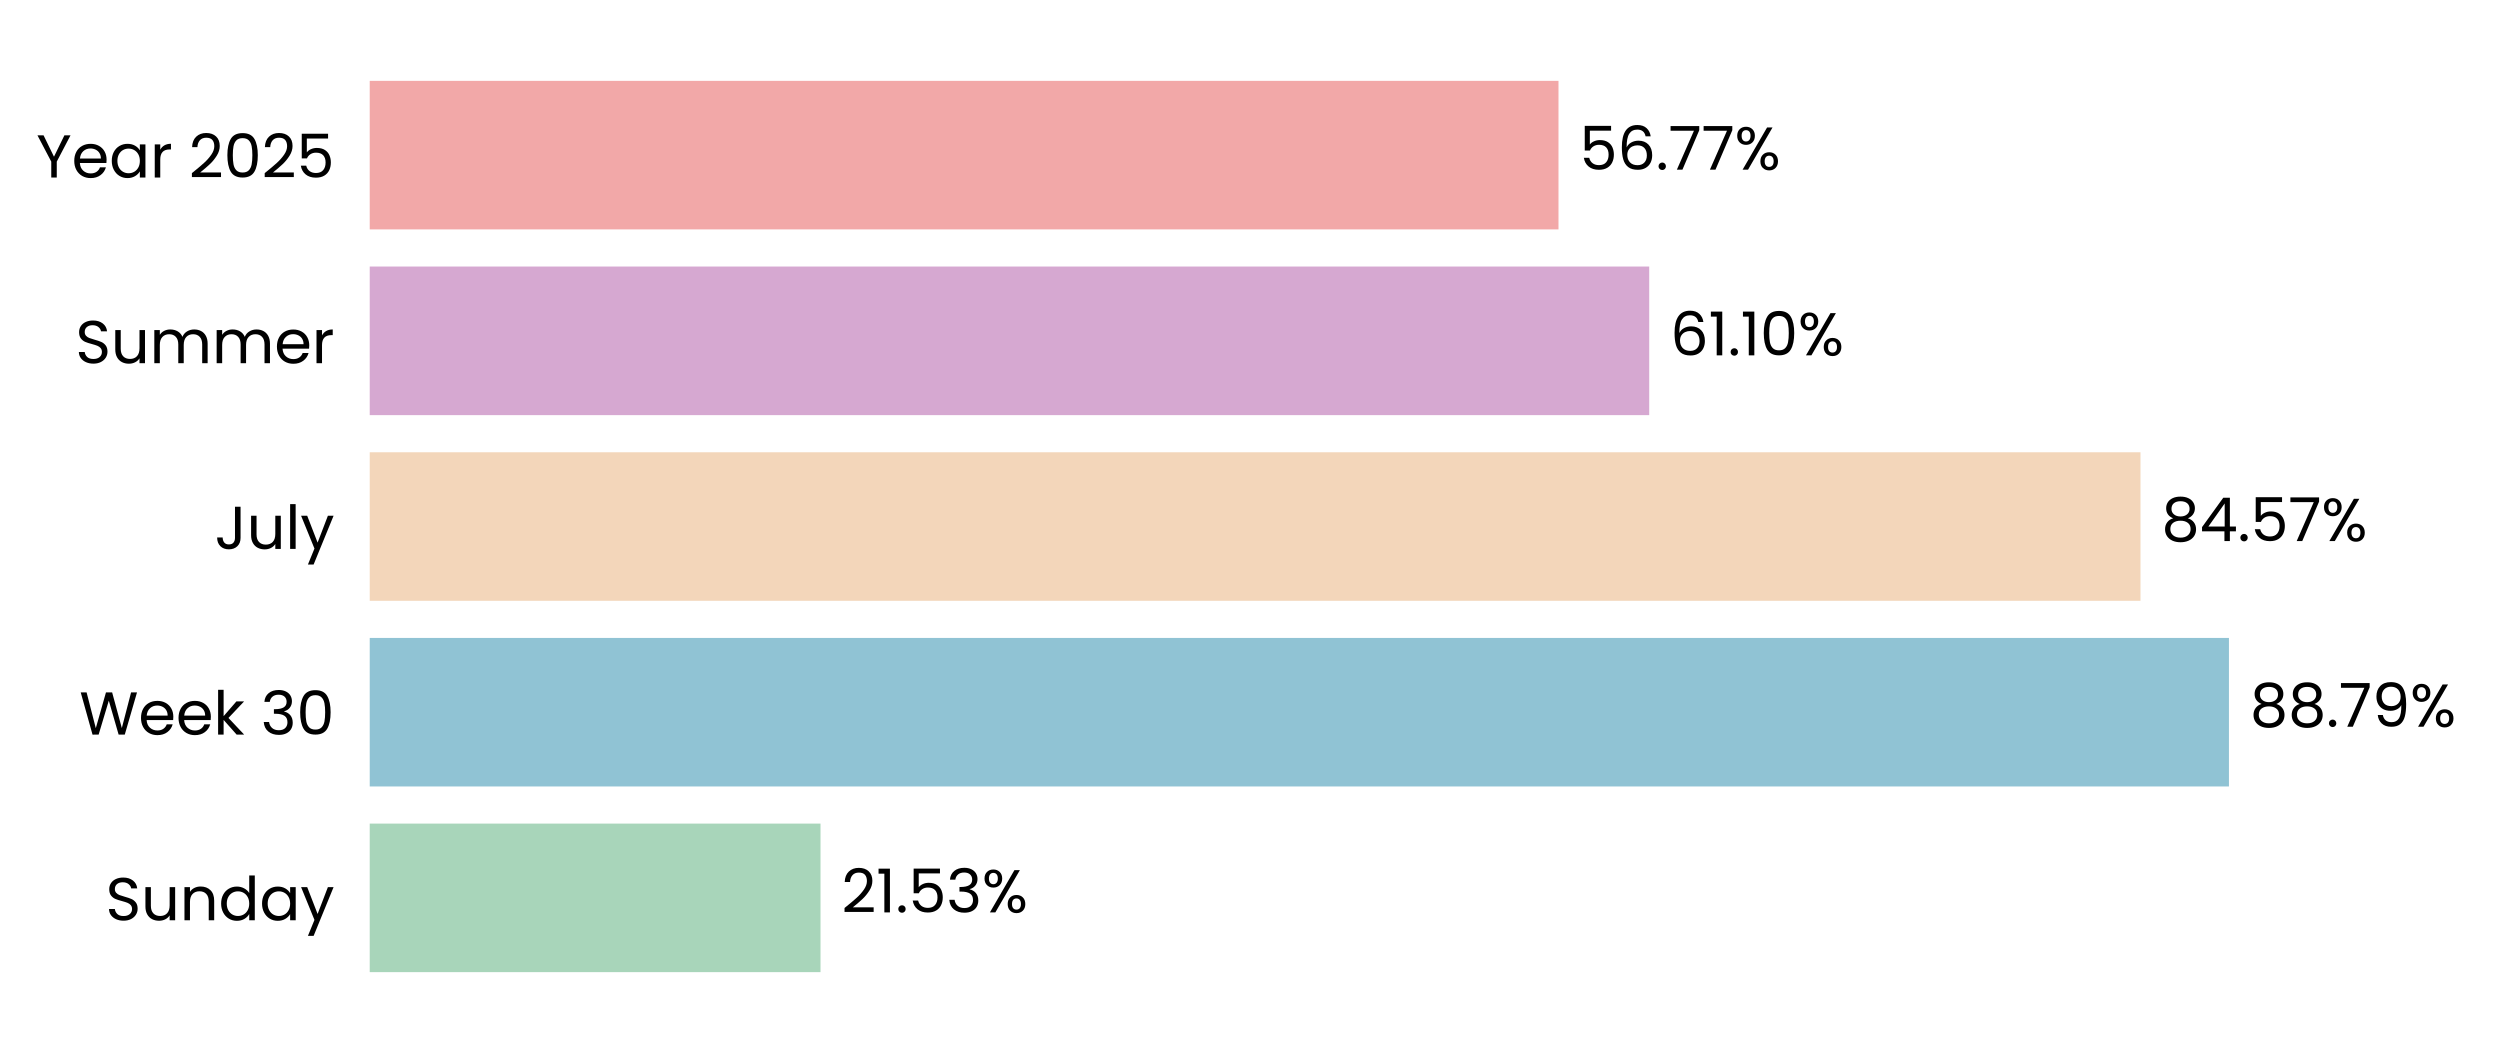
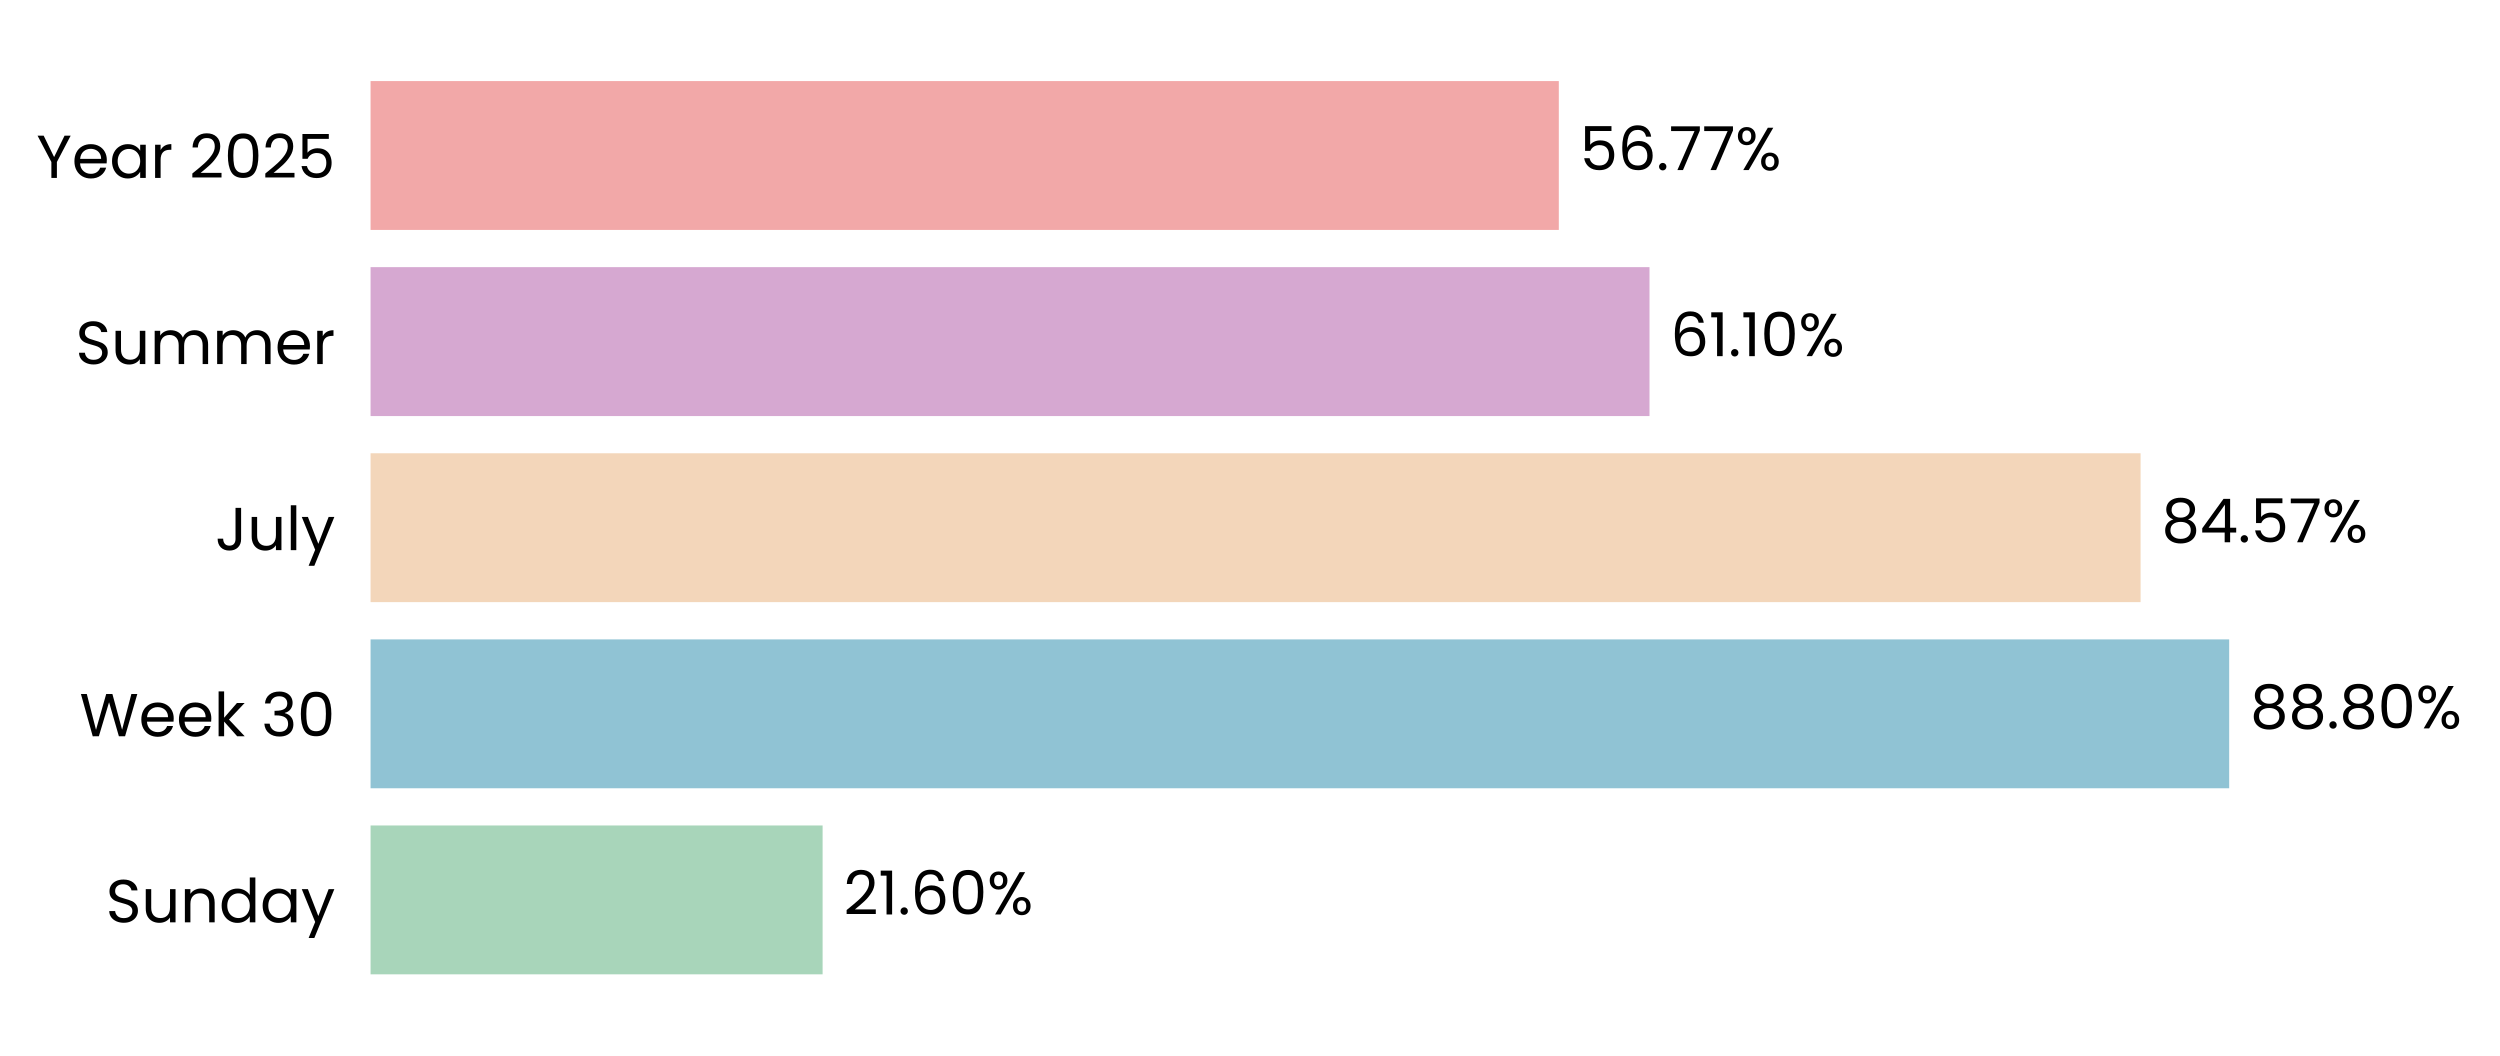
- <svg xmlns="http://www.w3.org/2000/svg" xmlns:xlink="http://www.w3.org/1999/xlink" width="495.713pt" height="208.8pt" viewBox="0 0 495.713 208.8" version="1.1">
+ <svg xmlns="http://www.w3.org/2000/svg" xmlns:xlink="http://www.w3.org/1999/xlink" width="494.594pt" height="208.8pt" viewBox="0 0 494.594 208.8" version="1.1">
  <defs>
    <style type="text/css">*{stroke-linejoin: round; stroke-linecap: butt}</style>
  </defs>
  <g id="figure_1">
    <g id="patch_1">
-       <path d="M 0 208.8  L 495.713 208.8  L 495.713 0  L 0 0  L 0 208.8  z " style="fill: none" />
+       <path d="M 0 208.8  L 494.594 208.8  L 494.594 0  L 0 0  L 0 208.8  z " style="fill: none" />
    </g>
    <g id="axes_1">
      <g id="patch_2">
-         <path d="M 73.311 201.6  L 488.513 201.6  L 488.513 7.2  L 73.311 7.2  L 73.311 201.6  z " style="fill: none" />
+         <path d="M 73.311 201.6  L 487.394 201.6  L 487.394 7.2  L 73.311 7.2  L 73.311 201.6  z " style="fill: none" />
      </g>
      <g id="patch_3">
-         <path d="M 73.311 192.764  L 162.695 192.764  L 162.695 163.309  L 73.311 163.309  z " clip-path="url(#pee28c9b8a6)" style="fill: #a8d5ba" />
+         <path d="M 73.311 192.764  L 162.742 192.764  L 162.742 163.309  L 73.311 163.309  z " clip-path="url(#p7c860094a6)" style="fill: #a8d5ba" />
      </g>
      <g id="patch_4">
-         <path d="M 73.311 155.945  L 441.967 155.945  L 441.967 126.491  L 73.311 126.491  z " clip-path="url(#pee28c9b8a6)" style="fill: #90c3d4" />
+         <path d="M 73.311 155.945  L 441.015 155.945  L 441.015 126.491  L 73.311 126.491  z " clip-path="url(#p7c860094a6)" style="fill: #90c3d4" />
      </g>
      <g id="patch_5">
-         <path d="M 73.311 119.127  L 424.428 119.127  L 424.428 89.673  L 73.311 89.673  z " clip-path="url(#pee28c9b8a6)" style="fill: #f3d6ba" />
+         <path d="M 73.311 119.127  L 423.491 119.127  L 423.491 89.673  L 73.311 89.673  z " clip-path="url(#p7c860094a6)" style="fill: #f3d6ba" />
      </g>
      <g id="patch_6">
-         <path d="M 73.311 82.309  L 327.014 82.309  L 327.014 52.855  L 73.311 52.855  z " clip-path="url(#pee28c9b8a6)" style="fill: #d6a8d1" />
+         <path d="M 73.311 82.309  L 326.334 82.309  L 326.334 52.855  L 73.311 52.855  z " clip-path="url(#p7c860094a6)" style="fill: #d6a8d1" />
      </g>
      <g id="patch_7">
-         <path d="M 73.311 45.491  L 309.027 45.491  L 309.027 16.036  L 73.311 16.036  z " clip-path="url(#pee28c9b8a6)" style="fill: #f2a8a8" />
+         <path d="M 73.311 45.491  L 308.392 45.491  L 308.392 16.036  L 73.311 16.036  z " clip-path="url(#p7c860094a6)" style="fill: #f2a8a8" />
      </g>
      <g id="matplotlib.axis_1">
        <g id="ytick_1">
          <g id="text_1">
            <g transform="translate(20.92875 182.4764) scale(0.12 -0.12)">
              <defs>
                <path id="Poppins-Regular-53" d="M 1907 -45  Q 1466 -45 1117 112  Q 768 269 569 547  Q 371 826 365 1190  L 986 1190  Q 1018 877 1245 662  Q 1472 448 1907 448  Q 2323 448 2563 656  Q 2803 864 2803 1190  Q 2803 1446 2662 1606  Q 2522 1766 2310 1849  Q 2099 1933 1741 2029  Q 1299 2144 1033 2259  Q 768 2374 579 2620  Q 390 2867 390 3283  Q 390 3648 576 3929  Q 762 4211 1098 4364  Q 1434 4518 1869 4518  Q 2496 4518 2896 4204  Q 3296 3891 3347 3373  L 2707 3373  Q 2675 3629 2438 3824  Q 2202 4019 1811 4019  Q 1446 4019 1216 3830  Q 986 3642 986 3302  Q 986 3059 1123 2905  Q 1261 2752 1462 2672  Q 1664 2592 2029 2490  Q 2470 2368 2739 2249  Q 3008 2131 3200 1884  Q 3392 1638 3392 1216  Q 3392 890 3219 602  Q 3046 314 2707 134  Q 2368 -45 1907 -45  z " transform="scale(0.015625)" />
                <path id="Poppins-Regular-75" d="M 3603 3507  L 3603 0  L 3021 0  L 3021 518  Q 2854 250 2556 99  Q 2259 -51 1901 -51  Q 1491 -51 1164 118  Q 838 288 649 627  Q 461 966 461 1453  L 461 3507  L 1037 3507  L 1037 1530  Q 1037 1011 1299 732  Q 1562 454 2016 454  Q 2483 454 2752 742  Q 3021 1030 3021 1581  L 3021 3507  L 3603 3507  z " transform="scale(0.015625)" />
                <path id="Poppins-Regular-6e" d="M 2202 3571  Q 2842 3571 3238 3184  Q 3635 2797 3635 2067  L 3635 0  L 3059 0  L 3059 1984  Q 3059 2509 2796 2787  Q 2534 3066 2080 3066  Q 1619 3066 1347 2778  Q 1075 2490 1075 1939  L 1075 0  L 493 0  L 493 3507  L 1075 3507  L 1075 3008  Q 1248 3277 1545 3424  Q 1843 3571 2202 3571  z " transform="scale(0.015625)" />
                <path id="Poppins-Regular-64" d="M 275 1766  Q 275 2304 492 2710  Q 710 3117 1091 3341  Q 1472 3565 1946 3565  Q 2355 3565 2707 3376  Q 3059 3187 3245 2880  L 3245 4736  L 3834 4736  L 3834 0  L 3245 0  L 3245 659  Q 3072 346 2733 144  Q 2394 -58 1939 -58  Q 1472 -58 1091 172  Q 710 403 492 819  Q 275 1235 275 1766  z M 3245 1760  Q 3245 2157 3085 2451  Q 2925 2746 2653 2902  Q 2381 3059 2054 3059  Q 1728 3059 1459 2905  Q 1190 2752 1030 2457  Q 870 2163 870 1766  Q 870 1363 1030 1065  Q 1190 768 1459 611  Q 1728 454 2054 454  Q 2381 454 2653 611  Q 2925 768 3085 1065  Q 3245 1363 3245 1760  z " transform="scale(0.015625)" />
                <path id="Poppins-Regular-61" d="M 275 1766  Q 275 2304 492 2710  Q 710 3117 1091 3341  Q 1472 3565 1939 3565  Q 2400 3565 2739 3366  Q 3078 3168 3245 2867  L 3245 3507  L 3834 3507  L 3834 0  L 3245 0  L 3245 653  Q 3072 346 2729 144  Q 2387 -58 1933 -58  Q 1466 -58 1088 172  Q 710 403 492 819  Q 275 1235 275 1766  z M 3245 1760  Q 3245 2157 3085 2451  Q 2925 2746 2653 2902  Q 2381 3059 2054 3059  Q 1728 3059 1459 2905  Q 1190 2752 1030 2457  Q 870 2163 870 1766  Q 870 1363 1030 1065  Q 1190 768 1459 611  Q 1728 454 2054 454  Q 2381 454 2653 611  Q 2925 768 3085 1065  Q 3245 1363 3245 1760  z " transform="scale(0.015625)" />
                <path id="Poppins-Regular-79" d="M 3514 3507  L 1402 -1651  L 800 -1651  L 1491 38  L 77 3507  L 723 3507  L 1824 666  L 2912 3507  L 3514 3507  z " transform="scale(0.015625)" />
              </defs>
              <use xlink:href="#Poppins-Regular-53" />
              <use xlink:href="#Poppins-Regular-75" transform="translate(58.7 0)" />
              <use xlink:href="#Poppins-Regular-6e" transform="translate(122.7 0)" />
              <use xlink:href="#Poppins-Regular-64" transform="translate(186.7 0)" />
              <use xlink:href="#Poppins-Regular-61" transform="translate(254.3 0)" />
              <use xlink:href="#Poppins-Regular-79" transform="translate(321.8999 0)" />
            </g>
          </g>
        </g>
        <g id="ytick_2">
          <g id="text_2">
            <g transform="translate(15.73125 145.6582) scale(0.12 -0.12)">
              <defs>
                <path id="Poppins-Regular-57" d="M 6099 4461  L 4806 0  L 4154 0  L 3117 3590  L 2042 0  L 1395 -6  L 147 4461  L 768 4461  L 1741 678  L 2816 4461  L 3469 4461  L 4493 691  L 5472 4461  L 6099 4461  z " transform="scale(0.015625)" />
                <path id="Poppins-Regular-65" d="M 3693 1888  Q 3693 1722 3674 1536  L 870 1536  Q 902 1018 1225 726  Q 1549 435 2010 435  Q 2387 435 2640 611  Q 2893 787 2995 1082  L 3622 1082  Q 3482 576 3059 259  Q 2637 -58 2010 -58  Q 1510 -58 1116 166  Q 723 390 499 803  Q 275 1216 275 1760  Q 275 2304 492 2713  Q 710 3123 1104 3344  Q 1498 3565 2010 3565  Q 2509 3565 2893 3347  Q 3277 3130 3485 2749  Q 3693 2368 3693 1888  z M 3091 2010  Q 3091 2342 2944 2582  Q 2797 2822 2544 2947  Q 2291 3072 1984 3072  Q 1542 3072 1232 2790  Q 922 2509 877 2010  L 3091 2010  z " transform="scale(0.015625)" />
                <path id="Poppins-Regular-6b" d="M 2451 0  L 1075 1549  L 1075 0  L 493 0  L 493 4736  L 1075 4736  L 1075 1952  L 2426 3507  L 3238 3507  L 1587 1760  L 3245 0  L 2451 0  z " transform="scale(0.015625)" />
                <path id="Poppins-Regular-20" transform="scale(0.015625)" />
                <path id="Poppins-Regular-33" d="M 384 3462  Q 429 4051 838 4384  Q 1248 4717 1901 4717  Q 2336 4717 2653 4560  Q 2970 4403 3133 4134  Q 3296 3866 3296 3526  Q 3296 3130 3069 2842  Q 2842 2554 2477 2470  L 2477 2438  Q 2893 2336 3136 2035  Q 3379 1734 3379 1248  Q 3379 883 3212 592  Q 3046 301 2713 134  Q 2381 -32 1914 -32  Q 1235 -32 800 323  Q 365 678 314 1331  L 877 1331  Q 922 947 1190 704  Q 1459 461 1907 461  Q 2355 461 2588 694  Q 2822 928 2822 1299  Q 2822 1779 2502 1990  Q 2182 2202 1536 2202  L 1389 2202  L 1389 2688  L 1542 2688  Q 2131 2694 2432 2883  Q 2733 3072 2733 3469  Q 2733 3808 2512 4013  Q 2291 4218 1882 4218  Q 1485 4218 1241 4013  Q 998 3808 954 3462  L 384 3462  z " transform="scale(0.015625)" />
                <path id="Poppins-Regular-30" d="M 397 2362  Q 397 3462 755 4080  Q 1114 4698 2010 4698  Q 2899 4698 3257 4080  Q 3616 3462 3616 2362  Q 3616 1242 3257 621  Q 2899 0 2010 0  Q 1114 0 755 621  Q 397 1242 397 2362  z M 3040 2362  Q 3040 2918 2966 3305  Q 2893 3693 2665 3929  Q 2438 4166 2010 4166  Q 1574 4166 1347 3929  Q 1120 3693 1046 3305  Q 973 2918 973 2362  Q 973 1786 1046 1395  Q 1120 1005 1347 768  Q 1574 531 2010 531  Q 2438 531 2665 768  Q 2893 1005 2966 1395  Q 3040 1786 3040 2362  z " transform="scale(0.015625)" />
              </defs>
              <use xlink:href="#Poppins-Regular-57" />
              <use xlink:href="#Poppins-Regular-65" transform="translate(97.59999 0)" />
              <use xlink:href="#Poppins-Regular-65" transform="translate(159.6 0)" />
              <use xlink:href="#Poppins-Regular-6b" transform="translate(221.6 0)" />
              <use xlink:href="#Poppins-Regular-20" transform="translate(273.0999 0)" />
              <use xlink:href="#Poppins-Regular-33" transform="translate(299.7999 0)" />
              <use xlink:href="#Poppins-Regular-30" transform="translate(358.6999 0)" />
            </g>
          </g>
        </g>
        <g id="ytick_3">
          <g id="text_3">
            <g transform="translate(42.56437 108.84) scale(0.12 -0.12)">
              <defs>
                <path id="Poppins-Regular-4a" d="M 2739 4461  L 2739 1165  Q 2739 614 2400 284  Q 2061 -45 1504 -45  Q 941 -45 601 291  Q 262 627 262 1210  L 845 1210  Q 851 883 1014 678  Q 1178 474 1504 474  Q 1830 474 1990 669  Q 2150 864 2150 1165  L 2150 4461  L 2739 4461  z " transform="scale(0.015625)" />
                <path id="Poppins-Regular-6c" d="M 1075 4736  L 1075 0  L 493 0  L 493 4736  L 1075 4736  z " transform="scale(0.015625)" />
              </defs>
              <use xlink:href="#Poppins-Regular-4a" />
              <use xlink:href="#Poppins-Regular-75" transform="translate(52.99999 0)" />
              <use xlink:href="#Poppins-Regular-6c" transform="translate(117 0)" />
              <use xlink:href="#Poppins-Regular-79" transform="translate(141.6 0)" />
            </g>
          </g>
        </g>
        <g id="ytick_4">
          <g id="text_4">
            <g transform="translate(14.95125 72.02182) scale(0.12 -0.12)">
              <defs>
                <path id="Poppins-Regular-6d" d="M 4710 3571  Q 5120 3571 5440 3401  Q 5760 3232 5945 2893  Q 6131 2554 6131 2067  L 6131 0  L 5555 0  L 5555 1984  Q 5555 2509 5296 2787  Q 5037 3066 4595 3066  Q 4141 3066 3872 2774  Q 3603 2483 3603 1933  L 3603 0  L 3027 0  L 3027 1984  Q 3027 2509 2768 2787  Q 2509 3066 2067 3066  Q 1613 3066 1344 2774  Q 1075 2483 1075 1933  L 1075 0  L 493 0  L 493 3507  L 1075 3507  L 1075 3002  Q 1248 3277 1539 3424  Q 1830 3571 2182 3571  Q 2624 3571 2963 3372  Q 3302 3174 3469 2790  Q 3616 3162 3955 3366  Q 4294 3571 4710 3571  z " transform="scale(0.015625)" />
                <path id="Poppins-Regular-72" d="M 1075 2938  Q 1229 3238 1513 3404  Q 1798 3571 2208 3571  L 2208 2970  L 2054 2970  Q 1075 2970 1075 1907  L 1075 0  L 493 0  L 493 3507  L 1075 3507  L 1075 2938  z " transform="scale(0.015625)" />
              </defs>
              <use xlink:href="#Poppins-Regular-53" />
              <use xlink:href="#Poppins-Regular-75" transform="translate(58.7 0)" />
              <use xlink:href="#Poppins-Regular-6d" transform="translate(122.7 0)" />
              <use xlink:href="#Poppins-Regular-6d" transform="translate(225.7 0)" />
              <use xlink:href="#Poppins-Regular-65" transform="translate(328.7 0)" />
              <use xlink:href="#Poppins-Regular-72" transform="translate(390.6999 0)" />
            </g>
          </g>
        </g>
        <g id="ytick_5">
          <g id="text_5">
            <g transform="translate(7.2 35.20364) scale(0.12 -0.12)">
              <defs>
                <path id="Poppins-Regular-59" d="M 3616 4461  L 2163 1683  L 2163 0  L 1581 0  L 1581 1683  L 122 4461  L 768 4461  L 1869 2202  L 2970 4461  L 3616 4461  z " transform="scale(0.015625)" />
                <path id="Poppins-Regular-32" d="M 326 467  Q 1139 1120 1600 1539  Q 2061 1958 2377 2416  Q 2694 2874 2694 3315  Q 2694 3731 2492 3971  Q 2291 4211 1843 4211  Q 1408 4211 1168 3939  Q 928 3667 909 3213  L 346 3213  Q 371 3930 780 4320  Q 1190 4710 1837 4710  Q 2496 4710 2883 4345  Q 3270 3981 3270 3341  Q 3270 2810 2953 2307  Q 2637 1805 2233 1424  Q 1830 1043 1203 538  L 3405 538  L 3405 51  L 326 51  L 326 467  z " transform="scale(0.015625)" />
                <path id="Poppins-Regular-35" d="M 3347 4122  L 1101 4122  L 1101 2662  Q 1248 2867 1536 2998  Q 1824 3130 2157 3130  Q 2688 3130 3021 2909  Q 3354 2688 3498 2339  Q 3642 1990 3642 1600  Q 3642 1139 3469 774  Q 3296 410 2941 198  Q 2586 -13 2061 -13  Q 1389 -13 973 332  Q 557 678 467 1254  L 1037 1254  Q 1120 890 1389 685  Q 1658 480 2067 480  Q 2573 480 2829 784  Q 3085 1088 3085 1587  Q 3085 2086 2829 2358  Q 2573 2630 2074 2630  Q 1734 2630 1481 2467  Q 1229 2304 1114 2022  L 563 2022  L 563 4634  L 3347 4634  L 3347 4122  z " transform="scale(0.015625)" />
              </defs>
              <use xlink:href="#Poppins-Regular-59" />
              <use xlink:href="#Poppins-Regular-65" transform="translate(58.39999 0)" />
              <use xlink:href="#Poppins-Regular-61" transform="translate(120.4 0)" />
              <use xlink:href="#Poppins-Regular-72" transform="translate(188 0)" />
              <use xlink:href="#Poppins-Regular-20" transform="translate(225.3 0)" />
              <use xlink:href="#Poppins-Regular-32" transform="translate(252 0)" />
              <use xlink:href="#Poppins-Regular-30" transform="translate(309.4999 0)" />
              <use xlink:href="#Poppins-Regular-32" transform="translate(372.2999 0)" />
              <use xlink:href="#Poppins-Regular-35" transform="translate(429.7999 0)" />
            </g>
          </g>
        </g>
      </g>
      <g id="text_6">
-         <g transform="translate(166.8469 180.9164) scale(0.12 -0.12)">
+         <g transform="translate(166.8824 180.9164) scale(0.12 -0.12)">
          <defs>
            <path id="Poppins-Regular-31" d="M 243 4096  L 243 4627  L 1446 4627  L 1446 0  L 858 0  L 858 4096  L 243 4096  z " transform="scale(0.015625)" />
            <path id="Poppins-Regular-2e" d="M 678 -38  Q 512 -38 397 77  Q 282 192 282 358  Q 282 525 397 640  Q 512 755 678 755  Q 838 755 950 640  Q 1062 525 1062 358  Q 1062 192 950 77  Q 838 -38 678 -38  z " transform="scale(0.015625)" />
+             <path id="Poppins-Regular-36" d="M 2976 3526  Q 2835 4237 2099 4237  Q 1530 4237 1248 3798  Q 966 3360 973 2355  Q 1120 2688 1462 2877  Q 1805 3066 2227 3066  Q 2886 3066 3280 2656  Q 3674 2246 3674 1523  Q 3674 1088 3504 742  Q 3334 397 2992 192  Q 2650 -13 2163 -13  Q 1504 -13 1133 281  Q 762 576 614 1094  Q 467 1613 467 2374  Q 467 4723 2106 4723  Q 2733 4723 3091 4384  Q 3450 4045 3514 3526  L 2976 3526  z M 2106 2573  Q 1830 2573 1587 2461  Q 1344 2349 1193 2121  Q 1043 1894 1043 1568  Q 1043 1082 1324 778  Q 1606 474 2131 474  Q 2579 474 2844 752  Q 3110 1030 3110 1504  Q 3110 2003 2854 2288  Q 2598 2573 2106 2573  z " transform="scale(0.015625)" />
            <path id="Poppins-Regular-25" d="M 269 3584  Q 269 4019 531 4278  Q 794 4538 1203 4538  Q 1613 4538 1875 4278  Q 2138 4019 2138 3584  Q 2138 3142 1875 2883  Q 1613 2624 1203 2624  Q 794 2624 531 2883  Q 269 3142 269 3584  z M 4006 4467  L 1414 0  L 838 0  L 3430 4467  L 4006 4467  z M 1203 4179  Q 986 4179 861 4028  Q 736 3878 736 3584  Q 736 3290 861 3136  Q 986 2982 1203 2982  Q 1421 2982 1549 3139  Q 1677 3296 1677 3584  Q 1677 3878 1549 4028  Q 1421 4179 1203 4179  z M 2720 883  Q 2720 1325 2982 1584  Q 3245 1843 3654 1843  Q 4064 1843 4323 1584  Q 4582 1325 4582 883  Q 4582 448 4323 185  Q 4064 -77 3654 -77  Q 3245 -77 2982 182  Q 2720 442 2720 883  z M 3648 1478  Q 3430 1478 3302 1328  Q 3174 1178 3174 883  Q 3174 595 3302 444  Q 3430 294 3648 294  Q 3866 294 3994 444  Q 4122 595 4122 883  Q 4122 1178 3994 1328  Q 3866 1478 3648 1478  z " transform="scale(0.015625)" />
          </defs>
          <use xlink:href="#Poppins-Regular-32" />
          <use xlink:href="#Poppins-Regular-31" transform="translate(57.49999 0)" />
          <use xlink:href="#Poppins-Regular-2e" transform="translate(89.49997 0)" />
-           <use xlink:href="#Poppins-Regular-35" transform="translate(110.5 0)" />
-           <use xlink:href="#Poppins-Regular-33" transform="translate(173.2999 0)" />
-           <use xlink:href="#Poppins-Regular-25" transform="translate(232.1999 0)" />
+           <use xlink:href="#Poppins-Regular-36" transform="translate(110.5 0)" />
+           <use xlink:href="#Poppins-Regular-30" transform="translate(173.9999 0)" />
+           <use xlink:href="#Poppins-Regular-25" transform="translate(236.7999 0)" />
        </g>
      </g>
      <g id="text_7">
-         <g transform="translate(446.1194 144.0982) scale(0.12 -0.12)">
+         <g transform="translate(445.1559 144.0982) scale(0.12 -0.12)">
          <defs>
            <path id="Poppins-Regular-38" d="M 1242 2406  Q 883 2547 691 2816  Q 499 3085 499 3469  Q 499 3814 672 4092  Q 845 4371 1187 4534  Q 1530 4698 2016 4698  Q 2502 4698 2844 4534  Q 3187 4371 3363 4092  Q 3539 3814 3539 3469  Q 3539 3098 3340 2819  Q 3142 2541 2797 2406  Q 3194 2285 3427 1981  Q 3661 1677 3661 1248  Q 3661 832 3456 521  Q 3251 211 2876 41  Q 2502 -128 2016 -128  Q 1530 -128 1162 41  Q 794 211 589 521  Q 384 832 384 1248  Q 384 1677 614 1984  Q 845 2291 1242 2406  z M 2976 3398  Q 2976 3789 2720 4000  Q 2464 4211 2016 4211  Q 1574 4211 1318 4000  Q 1062 3789 1062 3392  Q 1062 3034 1328 2816  Q 1594 2598 2016 2598  Q 2445 2598 2710 2819  Q 2976 3040 2976 3398  z M 2016 2150  Q 1542 2150 1241 1929  Q 941 1709 941 1267  Q 941 858 1232 608  Q 1523 358 2016 358  Q 2509 358 2797 608  Q 3085 858 3085 1267  Q 3085 1696 2790 1923  Q 2496 2150 2016 2150  z " transform="scale(0.015625)" />
-             <path id="Poppins-Regular-37" d="M 3245 4173  L 1466 0  L 877 0  L 2682 4115  L 211 4115  L 211 4614  L 3245 4614  L 3245 4173  z " transform="scale(0.015625)" />
-             <path id="Poppins-Regular-39" d="M 1146 1242  Q 1210 877 1443 678  Q 1677 480 2074 480  Q 2605 480 2857 896  Q 3110 1312 3098 2298  Q 2963 2010 2649 1846  Q 2336 1683 1952 1683  Q 1523 1683 1187 1859  Q 851 2035 659 2374  Q 467 2714 467 3194  Q 467 3878 864 4297  Q 1261 4717 1990 4717  Q 2886 4717 3248 4134  Q 3610 3552 3610 2400  Q 3610 1594 3466 1069  Q 3322 544 2979 269  Q 2637 -6 2042 -6  Q 1389 -6 1024 346  Q 659 698 608 1242  L 1146 1242  z M 2048 2176  Q 2477 2176 2752 2441  Q 3027 2707 3027 3162  Q 3027 3642 2758 3936  Q 2490 4230 2003 4230  Q 1555 4230 1289 3948  Q 1024 3667 1024 3206  Q 1024 2739 1286 2457  Q 1549 2176 2048 2176  z " transform="scale(0.015625)" />
          </defs>
          <use xlink:href="#Poppins-Regular-38" />
          <use xlink:href="#Poppins-Regular-38" transform="translate(63.09999 0)" />
          <use xlink:href="#Poppins-Regular-2e" transform="translate(126.2 0)" />
-           <use xlink:href="#Poppins-Regular-37" transform="translate(147.2 0)" />
-           <use xlink:href="#Poppins-Regular-39" transform="translate(201.8 0)" />
-           <use xlink:href="#Poppins-Regular-25" transform="translate(264.7999 0)" />
+           <use xlink:href="#Poppins-Regular-38" transform="translate(147.2 0)" />
+           <use xlink:href="#Poppins-Regular-30" transform="translate(210.3 0)" />
+           <use xlink:href="#Poppins-Regular-25" transform="translate(273.0999 0)" />
        </g>
      </g>
      <g id="text_8">
-         <g transform="translate(428.5801 107.28) scale(0.12 -0.12)">
+         <g transform="translate(427.6321 107.28) scale(0.12 -0.12)">
          <defs>
            <path id="Poppins-Regular-34" d="M 256 1030  L 256 1472  L 2502 4582  L 3200 4582  L 3200 1536  L 3840 1536  L 3840 1030  L 3200 1030  L 3200 0  L 2624 0  L 2624 1030  L 256 1030  z M 2650 3974  L 928 1536  L 2650 1536  L 2650 3974  z " transform="scale(0.015625)" />
+             <path id="Poppins-Regular-37" d="M 3245 4173  L 1466 0  L 877 0  L 2682 4115  L 211 4115  L 211 4614  L 3245 4614  L 3245 4173  z " transform="scale(0.015625)" />
          </defs>
          <use xlink:href="#Poppins-Regular-38" />
          <use xlink:href="#Poppins-Regular-34" transform="translate(63.09999 0)" />
          <use xlink:href="#Poppins-Regular-2e" transform="translate(126 0)" />
          <use xlink:href="#Poppins-Regular-35" transform="translate(147 0)" />
          <use xlink:href="#Poppins-Regular-37" transform="translate(209.8 0)" />
          <use xlink:href="#Poppins-Regular-25" transform="translate(264.3999 0)" />
        </g>
      </g>
      <g id="text_9">
-         <g transform="translate(331.1662 70.46182) scale(0.12 -0.12)">
-           <defs>
-             <path id="Poppins-Regular-36" d="M 2976 3526  Q 2835 4237 2099 4237  Q 1530 4237 1248 3798  Q 966 3360 973 2355  Q 1120 2688 1462 2877  Q 1805 3066 2227 3066  Q 2886 3066 3280 2656  Q 3674 2246 3674 1523  Q 3674 1088 3504 742  Q 3334 397 2992 192  Q 2650 -13 2163 -13  Q 1504 -13 1133 281  Q 762 576 614 1094  Q 467 1613 467 2374  Q 467 4723 2106 4723  Q 2733 4723 3091 4384  Q 3450 4045 3514 3526  L 2976 3526  z M 2106 2573  Q 1830 2573 1587 2461  Q 1344 2349 1193 2121  Q 1043 1894 1043 1568  Q 1043 1082 1324 778  Q 1606 474 2131 474  Q 2579 474 2844 752  Q 3110 1030 3110 1504  Q 3110 2003 2854 2288  Q 2598 2573 2106 2573  z " transform="scale(0.015625)" />
-           </defs>
+         <g transform="translate(330.4745 70.46182) scale(0.12 -0.12)">
          <use xlink:href="#Poppins-Regular-36" />
          <use xlink:href="#Poppins-Regular-31" transform="translate(63.49999 0)" />
          <use xlink:href="#Poppins-Regular-2e" transform="translate(95.49997 0)" />
          <use xlink:href="#Poppins-Regular-31" transform="translate(116.5 0)" />
          <use xlink:href="#Poppins-Regular-30" transform="translate(148.4999 0)" />
          <use xlink:href="#Poppins-Regular-25" transform="translate(211.2999 0)" />
        </g>
      </g>
      <g id="text_10">
-         <g transform="translate(313.1786 33.64364) scale(0.12 -0.12)">
+         <g transform="translate(312.5331 33.64364) scale(0.12 -0.12)">
          <use xlink:href="#Poppins-Regular-35" />
          <use xlink:href="#Poppins-Regular-36" transform="translate(62.79999 0)" />
          <use xlink:href="#Poppins-Regular-2e" transform="translate(126.3 0)" />
          <use xlink:href="#Poppins-Regular-37" transform="translate(147.3 0)" />
          <use xlink:href="#Poppins-Regular-37" transform="translate(201.8999 0)" />
          <use xlink:href="#Poppins-Regular-25" transform="translate(256.4999 0)" />
        </g>
      </g>
    </g>
  </g>
  <defs>
-     <clipPath id="pee28c9b8a6">
-       <rect x="73.311" y="7.2" width="415.202" height="194.4" />
+     <clipPath id="p7c860094a6">
+       <rect x="73.311" y="7.2" width="414.083" height="194.4" />
    </clipPath>
  </defs>
</svg>
